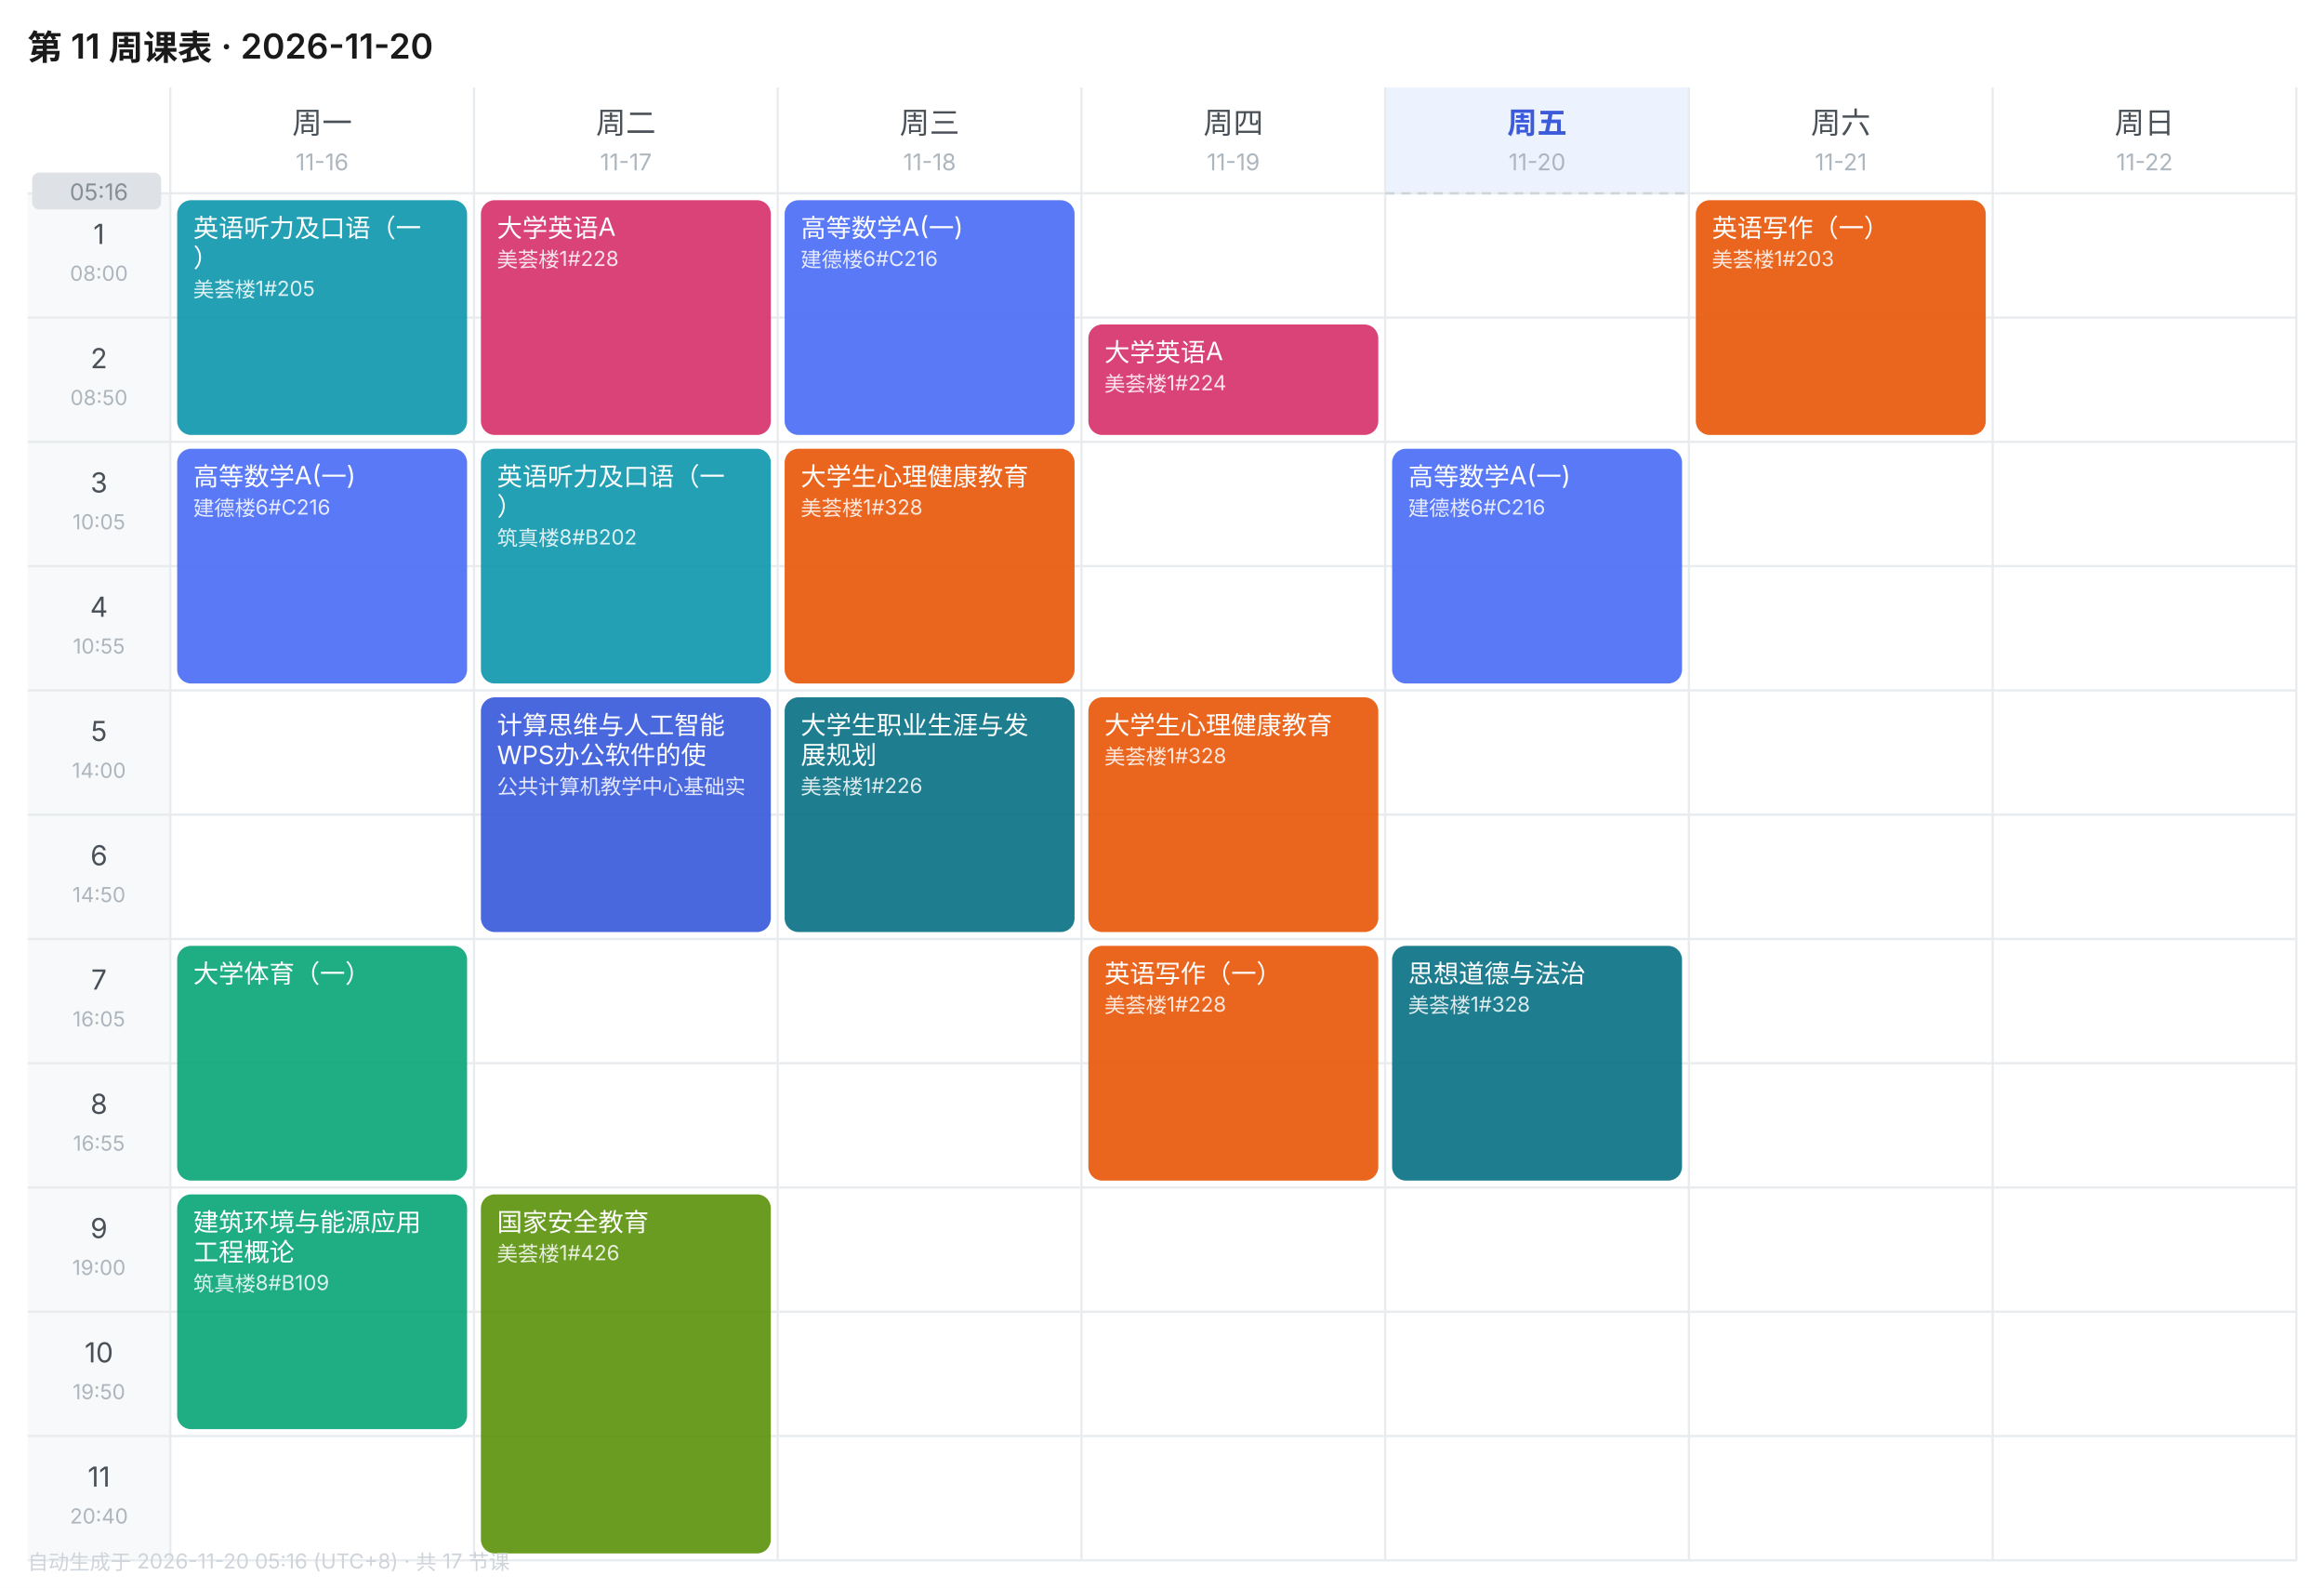
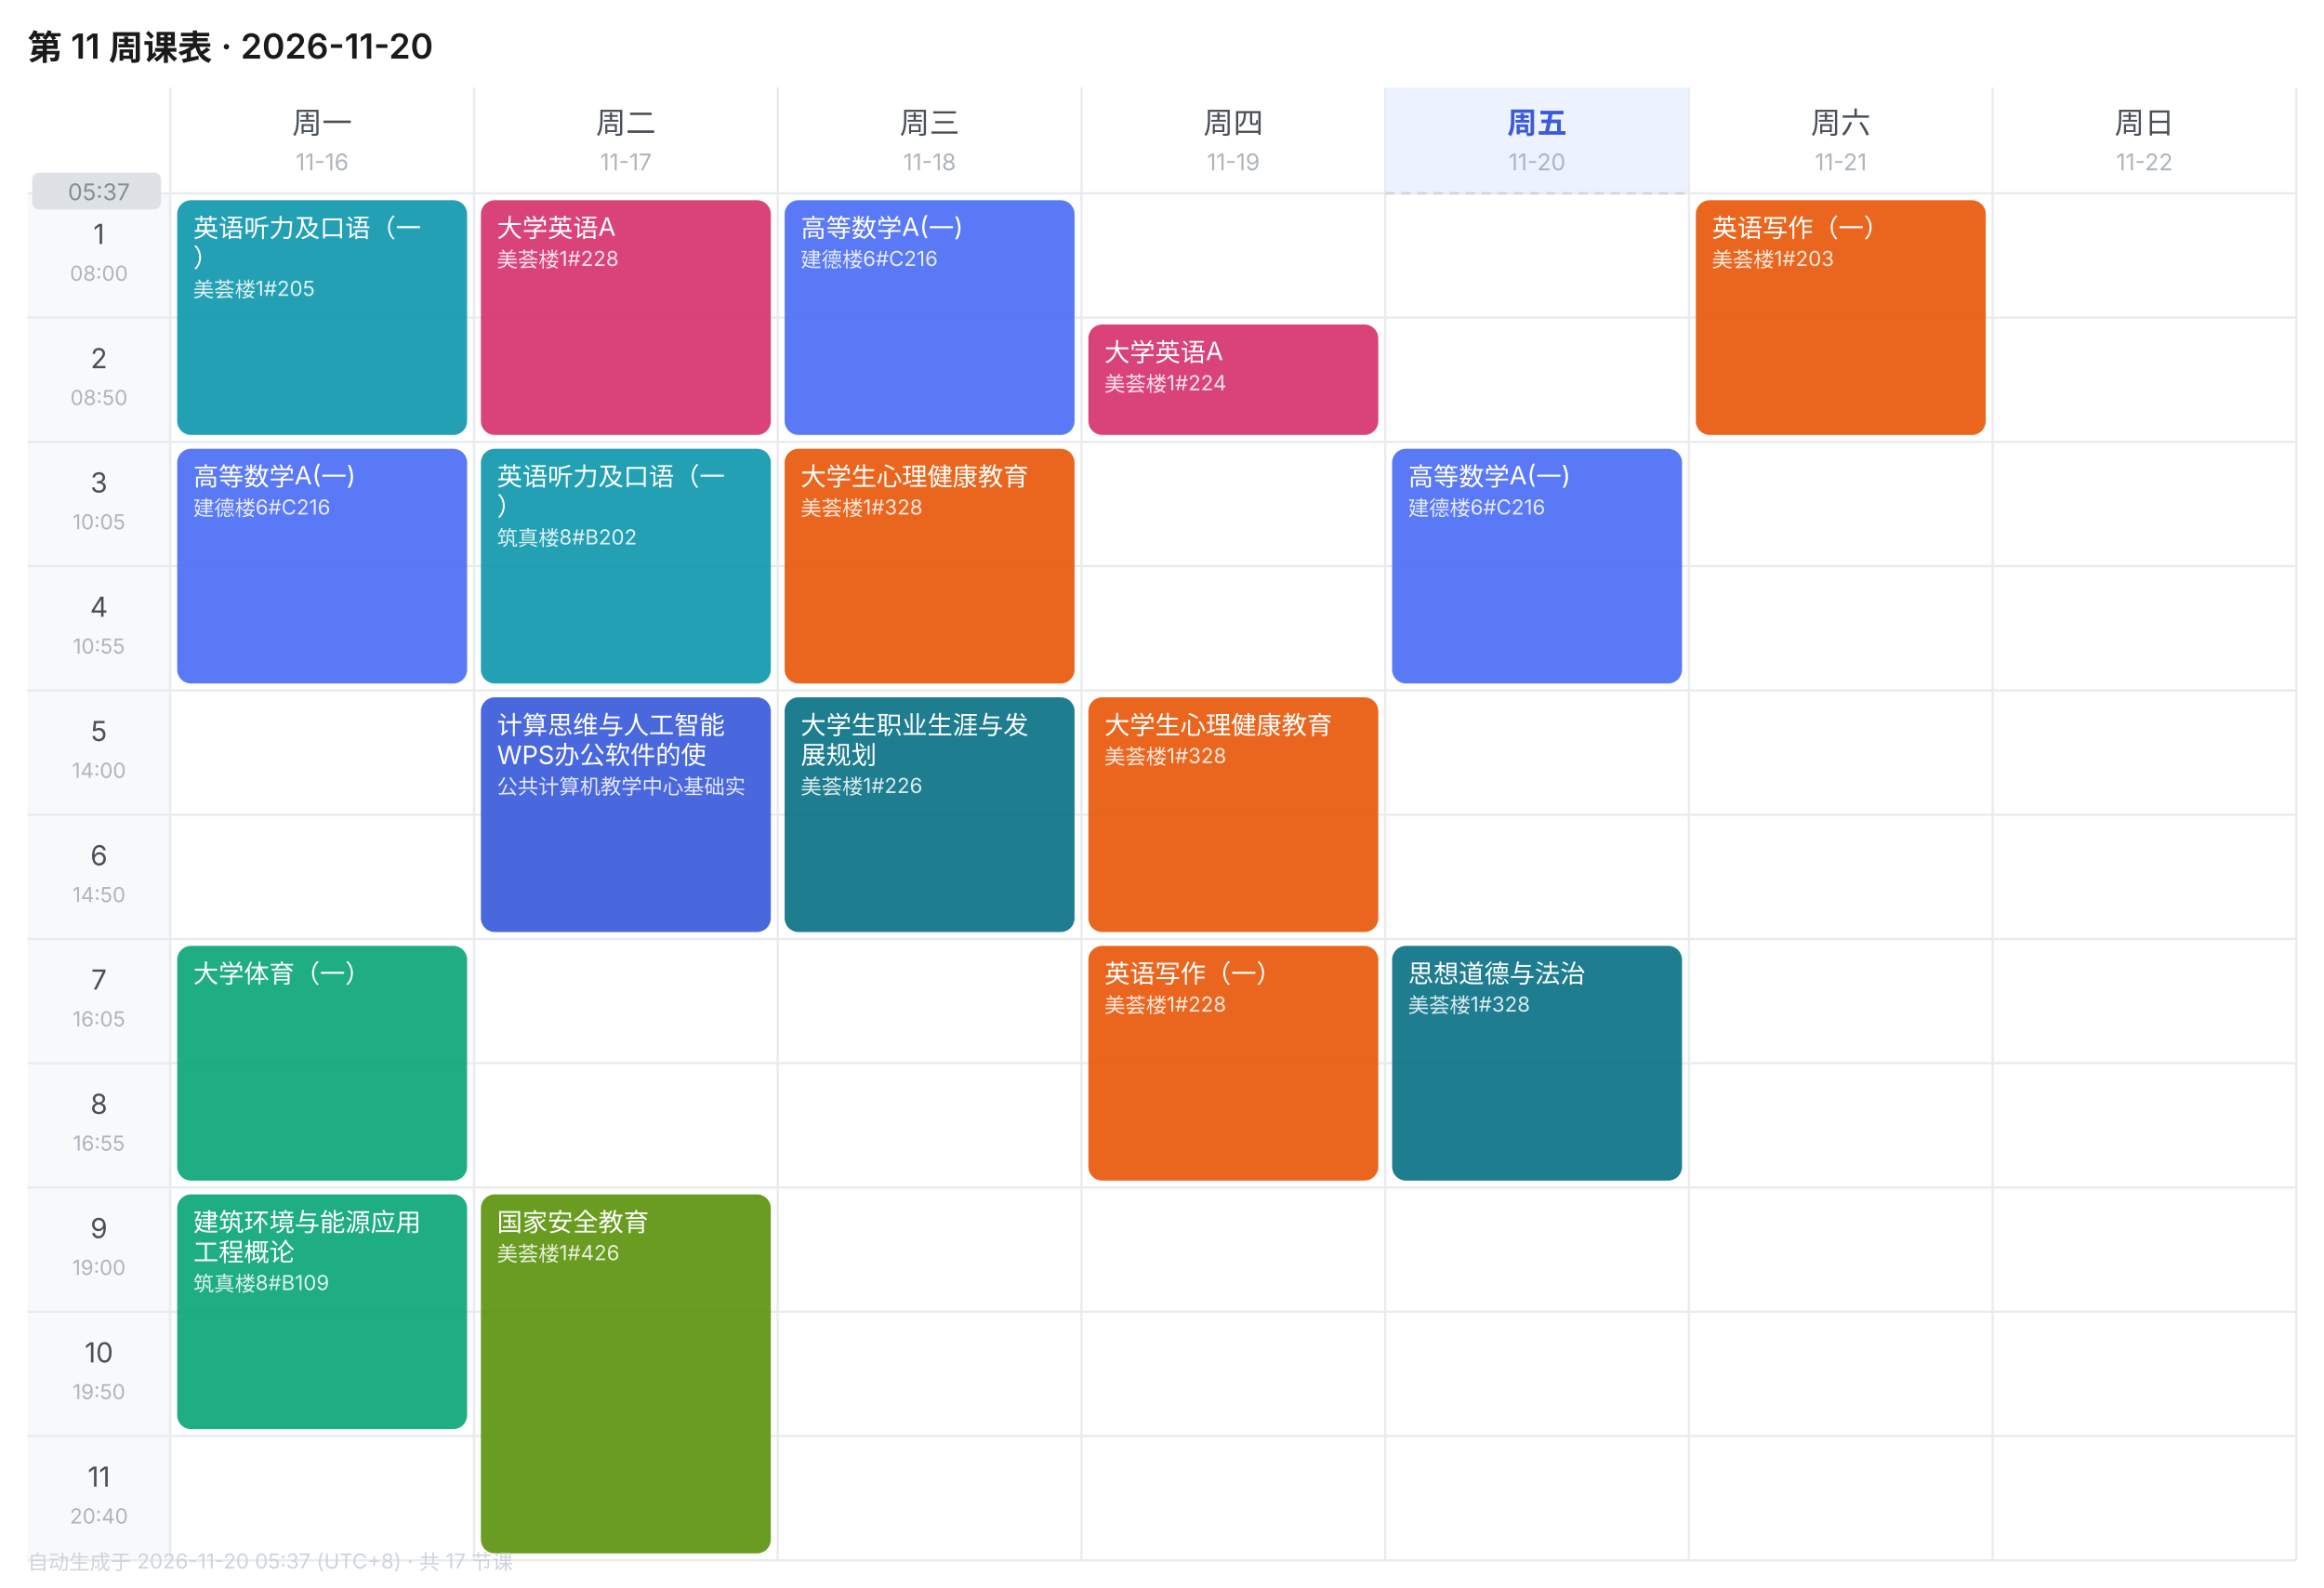
<svg xmlns="http://www.w3.org/2000/svg" width="1010" height="690" viewBox="0 0 1010 690" font-family="-apple-system,BlinkMacSystemFont,'Segoe UI','PingFang SC','Microsoft YaHei',sans-serif">
  <rect width="1010" height="690" fill="#FFFFFF" />
  <text x="12" y="26" font-size="15" font-weight="600" fill="#1A1A1A">第 11 周课表 · 2026-11-20</text>
  <text x="140.0" y="58" font-size="13" font-weight="400" text-anchor="middle" fill="#495057">周一</text>
  <text x="140.0" y="74" font-size="10" text-anchor="middle" fill="#ADB5BD">11-16</text>
  <text x="272.0" y="58" font-size="13" font-weight="400" text-anchor="middle" fill="#495057">周二</text>
  <text x="272.0" y="74" font-size="10" text-anchor="middle" fill="#ADB5BD">11-17</text>
  <text x="404.0" y="58" font-size="13" font-weight="400" text-anchor="middle" fill="#495057">周三</text>
  <text x="404.0" y="74" font-size="10" text-anchor="middle" fill="#ADB5BD">11-18</text>
  <text x="536.0" y="58" font-size="13" font-weight="400" text-anchor="middle" fill="#495057">周四</text>
  <text x="536.0" y="74" font-size="10" text-anchor="middle" fill="#ADB5BD">11-19</text>
  <rect x="602" y="38" width="132" height="46" fill="#EDF2FF" />
  <text x="668.0" y="58" font-size="13" font-weight="600" text-anchor="middle" fill="#3B5BDB">周五</text>
  <text x="668.0" y="74" font-size="10" text-anchor="middle" fill="#ADB5BD">11-20</text>
  <text x="800.0" y="58" font-size="13" font-weight="400" text-anchor="middle" fill="#495057">周六</text>
  <text x="800.0" y="74" font-size="10" text-anchor="middle" fill="#ADB5BD">11-21</text>
  <text x="932.0" y="58" font-size="13" font-weight="400" text-anchor="middle" fill="#495057">周日</text>
  <text x="932.0" y="74" font-size="10" text-anchor="middle" fill="#ADB5BD">11-22</text>
  <rect x="12" y="84" width="62" height="54" fill="#F8F9FA" />
  <text x="43.0" y="106" font-size="12" text-anchor="middle" fill="#495057">1</text>
  <text x="43.0" y="122" font-size="9" text-anchor="middle" fill="#ADB5BD">08:00</text>
  <line x1="12" y1="84" x2="998" y2="84" stroke="#E9ECEF" stroke-width="1" />
  <rect x="12" y="138" width="62" height="54" fill="#F8F9FA" />
  <text x="43.0" y="160" font-size="12" text-anchor="middle" fill="#495057">2</text>
  <text x="43.0" y="176" font-size="9" text-anchor="middle" fill="#ADB5BD">08:50</text>
  <line x1="12" y1="138" x2="998" y2="138" stroke="#E9ECEF" stroke-width="1" />
  <rect x="12" y="192" width="62" height="54" fill="#F8F9FA" />
  <text x="43.0" y="214" font-size="12" text-anchor="middle" fill="#495057">3</text>
  <text x="43.0" y="230" font-size="9" text-anchor="middle" fill="#ADB5BD">10:05</text>
  <line x1="12" y1="192" x2="998" y2="192" stroke="#E9ECEF" stroke-width="1" />
  <rect x="12" y="246" width="62" height="54" fill="#F8F9FA" />
  <text x="43.0" y="268" font-size="12" text-anchor="middle" fill="#495057">4</text>
  <text x="43.0" y="284" font-size="9" text-anchor="middle" fill="#ADB5BD">10:55</text>
  <line x1="12" y1="246" x2="998" y2="246" stroke="#E9ECEF" stroke-width="1" />
  <rect x="12" y="300" width="62" height="54" fill="#F8F9FA" />
  <text x="43.0" y="322" font-size="12" text-anchor="middle" fill="#495057">5</text>
  <text x="43.0" y="338" font-size="9" text-anchor="middle" fill="#ADB5BD">14:00</text>
  <line x1="12" y1="300" x2="998" y2="300" stroke="#E9ECEF" stroke-width="1" />
  <rect x="12" y="354" width="62" height="54" fill="#F8F9FA" />
  <text x="43.0" y="376" font-size="12" text-anchor="middle" fill="#495057">6</text>
  <text x="43.0" y="392" font-size="9" text-anchor="middle" fill="#ADB5BD">14:50</text>
  <line x1="12" y1="354" x2="998" y2="354" stroke="#E9ECEF" stroke-width="1" />
  <rect x="12" y="408" width="62" height="54" fill="#F8F9FA" />
  <text x="43.0" y="430" font-size="12" text-anchor="middle" fill="#495057">7</text>
  <text x="43.0" y="446" font-size="9" text-anchor="middle" fill="#ADB5BD">16:05</text>
  <line x1="12" y1="408" x2="998" y2="408" stroke="#E9ECEF" stroke-width="1" />
  <rect x="12" y="462" width="62" height="54" fill="#F8F9FA" />
  <text x="43.0" y="484" font-size="12" text-anchor="middle" fill="#495057">8</text>
  <text x="43.0" y="500" font-size="9" text-anchor="middle" fill="#ADB5BD">16:55</text>
  <line x1="12" y1="462" x2="998" y2="462" stroke="#E9ECEF" stroke-width="1" />
  <rect x="12" y="516" width="62" height="54" fill="#F8F9FA" />
  <text x="43.0" y="538" font-size="12" text-anchor="middle" fill="#495057">9</text>
  <text x="43.0" y="554" font-size="9" text-anchor="middle" fill="#ADB5BD">19:00</text>
  <line x1="12" y1="516" x2="998" y2="516" stroke="#E9ECEF" stroke-width="1" />
  <rect x="12" y="570" width="62" height="54" fill="#F8F9FA" />
  <text x="43.0" y="592" font-size="12" text-anchor="middle" fill="#495057">10</text>
  <text x="43.0" y="608" font-size="9" text-anchor="middle" fill="#ADB5BD">19:50</text>
  <line x1="12" y1="570" x2="998" y2="570" stroke="#E9ECEF" stroke-width="1" />
  <rect x="12" y="624" width="62" height="54" fill="#F8F9FA" />
  <text x="43.0" y="646" font-size="12" text-anchor="middle" fill="#495057">11</text>
  <text x="43.0" y="662" font-size="9" text-anchor="middle" fill="#ADB5BD">20:40</text>
  <line x1="12" y1="624" x2="998" y2="624" stroke="#E9ECEF" stroke-width="1" />
  <line x1="74" y1="38" x2="74" y2="678" stroke="#E9ECEF" stroke-width="1" />
  <line x1="206" y1="38" x2="206" y2="678" stroke="#E9ECEF" stroke-width="1" />
  <line x1="338" y1="38" x2="338" y2="678" stroke="#E9ECEF" stroke-width="1" />
  <line x1="470" y1="38" x2="470" y2="678" stroke="#E9ECEF" stroke-width="1" />
  <line x1="602" y1="38" x2="602" y2="678" stroke="#E9ECEF" stroke-width="1" />
  <line x1="734" y1="38" x2="734" y2="678" stroke="#E9ECEF" stroke-width="1" />
  <line x1="866" y1="38" x2="866" y2="678" stroke="#E9ECEF" stroke-width="1" />
  <line x1="998" y1="38" x2="998" y2="678" stroke="#E9ECEF" stroke-width="1" />
  <line x1="12" y1="678" x2="998" y2="678" stroke="#E9ECEF" stroke-width="1" />
  <rect x="77" y="87" width="126" height="102" rx="6" fill="#1098AD" opacity="0.92" />
  <text x="84" y="103" font-size="11" fill="#FFFFFF">英语听力及口语（一</text>
  <text x="84" y="116" font-size="11" fill="#FFFFFF">）</text>
  <text x="84" y="129" font-size="9" fill="#FFFFFF" opacity="0.85">美荟楼1#205</text>
  <rect x="77" y="195" width="126" height="102" rx="6" fill="#4C6EF5" opacity="0.92" />
  <text x="84" y="211" font-size="11" fill="#FFFFFF">高等数学A(一)</text>
  <text x="84" y="224" font-size="9" fill="#FFFFFF" opacity="0.85">建德楼6#C216</text>
  <rect x="77" y="411" width="126" height="102" rx="6" fill="#0CA678" opacity="0.92" />
  <text x="84" y="427" font-size="11" fill="#FFFFFF">大学体育（一）</text>
  <rect x="77" y="519" width="126" height="102" rx="6" fill="#0CA678" opacity="0.92" />
  <text x="84" y="535" font-size="11" fill="#FFFFFF">建筑环境与能源应用</text>
  <text x="84" y="548" font-size="11" fill="#FFFFFF">工程概论</text>
  <text x="84" y="561" font-size="9" fill="#FFFFFF" opacity="0.85">筑真楼8#B109</text>
  <rect x="209" y="87" width="126" height="102" rx="6" fill="#D6336C" opacity="0.92" />
  <text x="216" y="103" font-size="11" fill="#FFFFFF">大学英语A</text>
  <text x="216" y="116" font-size="9" fill="#FFFFFF" opacity="0.85">美荟楼1#228</text>
  <rect x="209" y="195" width="126" height="102" rx="6" fill="#1098AD" opacity="0.92" />
  <text x="216" y="211" font-size="11" fill="#FFFFFF">英语听力及口语（一</text>
  <text x="216" y="224" font-size="11" fill="#FFFFFF">）</text>
  <text x="216" y="237" font-size="9" fill="#FFFFFF" opacity="0.85">筑真楼8#B202</text>
  <rect x="209" y="303" width="126" height="102" rx="6" fill="#3B5BDB" opacity="0.92" />
  <text x="216" y="319" font-size="11" fill="#FFFFFF">计算思维与人工智能</text>
  <text x="216" y="332" font-size="11" fill="#FFFFFF">WPS办公软件的使</text>
  <text x="216" y="345" font-size="9" fill="#FFFFFF" opacity="0.85">公共计算机教学中心基础实</text>
  <rect x="209" y="519" width="126" height="156" rx="6" fill="#5C940D" opacity="0.92" />
  <text x="216" y="535" font-size="11" fill="#FFFFFF">国家安全教育</text>
  <text x="216" y="548" font-size="9" fill="#FFFFFF" opacity="0.85">美荟楼1#426</text>
  <rect x="341" y="87" width="126" height="102" rx="6" fill="#4C6EF5" opacity="0.92" />
  <text x="348" y="103" font-size="11" fill="#FFFFFF">高等数学A(一)</text>
  <text x="348" y="116" font-size="9" fill="#FFFFFF" opacity="0.85">建德楼6#C216</text>
  <rect x="341" y="195" width="126" height="102" rx="6" fill="#E8590C" opacity="0.92" />
  <text x="348" y="211" font-size="11" fill="#FFFFFF">大学生心理健康教育</text>
  <text x="348" y="224" font-size="9" fill="#FFFFFF" opacity="0.85">美荟楼1#328</text>
  <rect x="341" y="303" width="126" height="102" rx="6" fill="#0B7285" opacity="0.92" />
  <text x="348" y="319" font-size="11" fill="#FFFFFF">大学生职业生涯与发</text>
  <text x="348" y="332" font-size="11" fill="#FFFFFF">展规划</text>
  <text x="348" y="345" font-size="9" fill="#FFFFFF" opacity="0.85">美荟楼1#226</text>
  <rect x="473" y="141" width="126" height="48" rx="6" fill="#D6336C" opacity="0.92" />
  <text x="480" y="157" font-size="11" fill="#FFFFFF">大学英语A</text>
  <text x="480" y="170" font-size="9" fill="#FFFFFF" opacity="0.85">美荟楼1#224</text>
  <rect x="473" y="303" width="126" height="102" rx="6" fill="#E8590C" opacity="0.92" />
  <text x="480" y="319" font-size="11" fill="#FFFFFF">大学生心理健康教育</text>
  <text x="480" y="332" font-size="9" fill="#FFFFFF" opacity="0.85">美荟楼1#328</text>
  <rect x="473" y="411" width="126" height="102" rx="6" fill="#E8590C" opacity="0.92" />
  <text x="480" y="427" font-size="11" fill="#FFFFFF">英语写作（一）</text>
  <text x="480" y="440" font-size="9" fill="#FFFFFF" opacity="0.85">美荟楼1#228</text>
  <rect x="605" y="195" width="126" height="102" rx="6" fill="#4C6EF5" opacity="0.92" />
  <text x="612" y="211" font-size="11" fill="#FFFFFF">高等数学A(一)</text>
  <text x="612" y="224" font-size="9" fill="#FFFFFF" opacity="0.85">建德楼6#C216</text>
  <rect x="605" y="411" width="126" height="102" rx="6" fill="#0B7285" opacity="0.92" />
  <text x="612" y="427" font-size="11" fill="#FFFFFF">思想道德与法治</text>
  <text x="612" y="440" font-size="9" fill="#FFFFFF" opacity="0.85">美荟楼1#328</text>
  <rect x="737" y="87" width="126" height="102" rx="6" fill="#E8590C" opacity="0.92" />
  <text x="744" y="103" font-size="11" fill="#FFFFFF">英语写作（一）</text>
  <text x="744" y="116" font-size="9" fill="#FFFFFF" opacity="0.85">美荟楼1#203</text>
  <line x1="602" y1="84.0" x2="734" y2="84.0" stroke="#CED4DA" stroke-width="1" stroke-dasharray="4 3" />
  <rect x="14" y="75.0" width="56" height="16" rx="3" fill="#DEE2E6" />
-   <text x="43.0" y="87.0" font-size="10" text-anchor="middle" fill="#868E96">05:16</text>
-   <text x="12" y="682" font-size="9" fill="#CED4DA">自动生成于 2026-11-20 05:16 (UTC+8) · 共 17 节课</text>
+   <text x="43.0" y="87.0" font-size="10" text-anchor="middle" fill="#868E96">05:37</text>
+   <text x="12" y="682" font-size="9" fill="#CED4DA">自动生成于 2026-11-20 05:37 (UTC+8) · 共 17 节课</text>
</svg>
